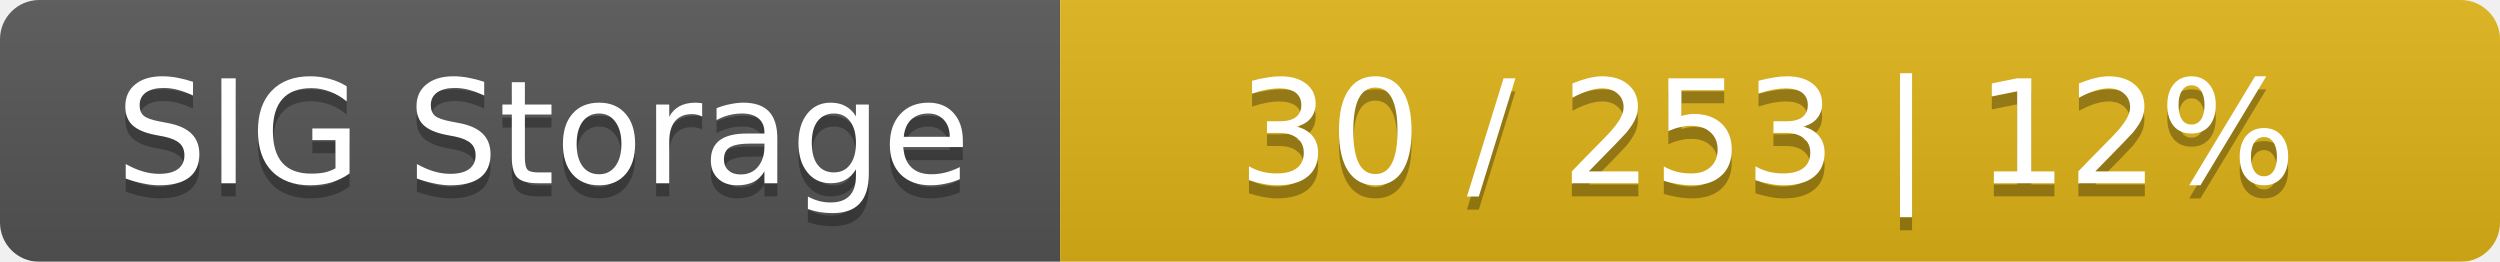
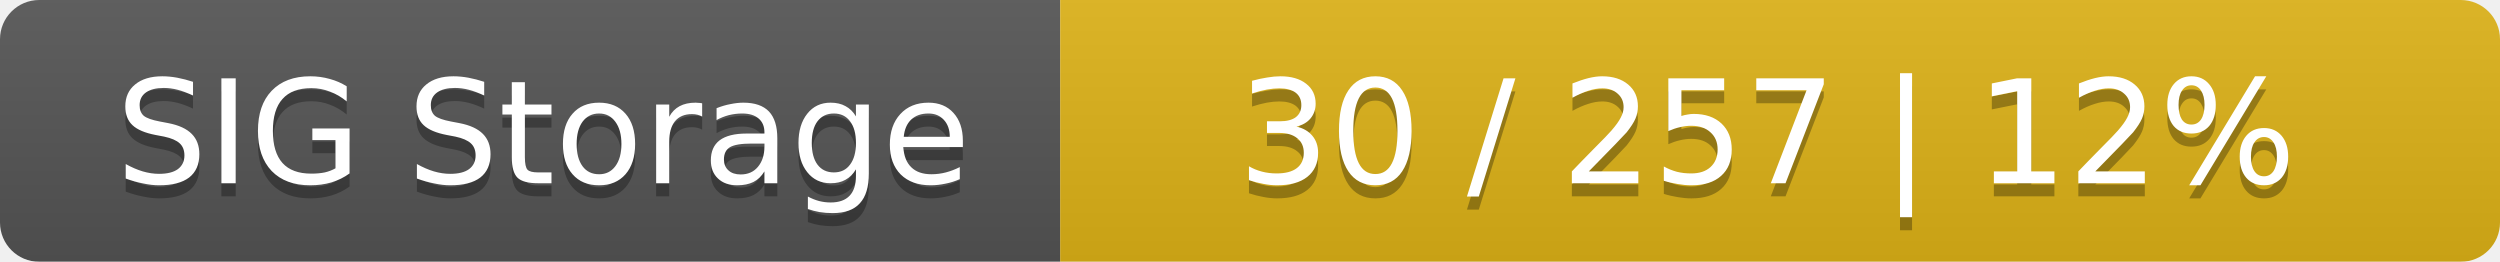
<svg xmlns="http://www.w3.org/2000/svg" width="191" height="20">
  <linearGradient id="smooth" x2="0" y2="100%">
    <stop offset="0" stop-color="#bbb" stop-opacity=".1" />
    <stop offset="1" stop-opacity=".1" />
  </linearGradient>
  <mask id="round">
    <rect width="191" height="20" rx="3" fill="#fff" />
  </mask>
  <g mask="url(#round)">
    <rect width="81" height="20" fill="#555" />
    <rect x="81" width="110" height="20" fill="#dfb317" />
    <rect width="191" height="20" fill="url(#smooth)" />
  </g>
  <g fill="#fff" text-anchor="middle" font-family="DejaVu Sans,Verdana,Geneva,sans-serif" font-size="11">
    <text x="41.5" y="15" fill="#010101" fill-opacity=".3">SIG Storage</text>
    <text x="41.5" y="14">SIG Storage</text>
-     <text x="135" y="15" fill="#010101" fill-opacity=".3">30 / 253    |    12%</text>
-     <text x="135" y="14">30 / 253    |    12%</text>
+     <text x="135" y="15" fill="#010101" fill-opacity=".3">30 / 257    |    12%</text>
+     <text x="135" y="14">30 / 257    |    12%</text>
  </g>
</svg>
